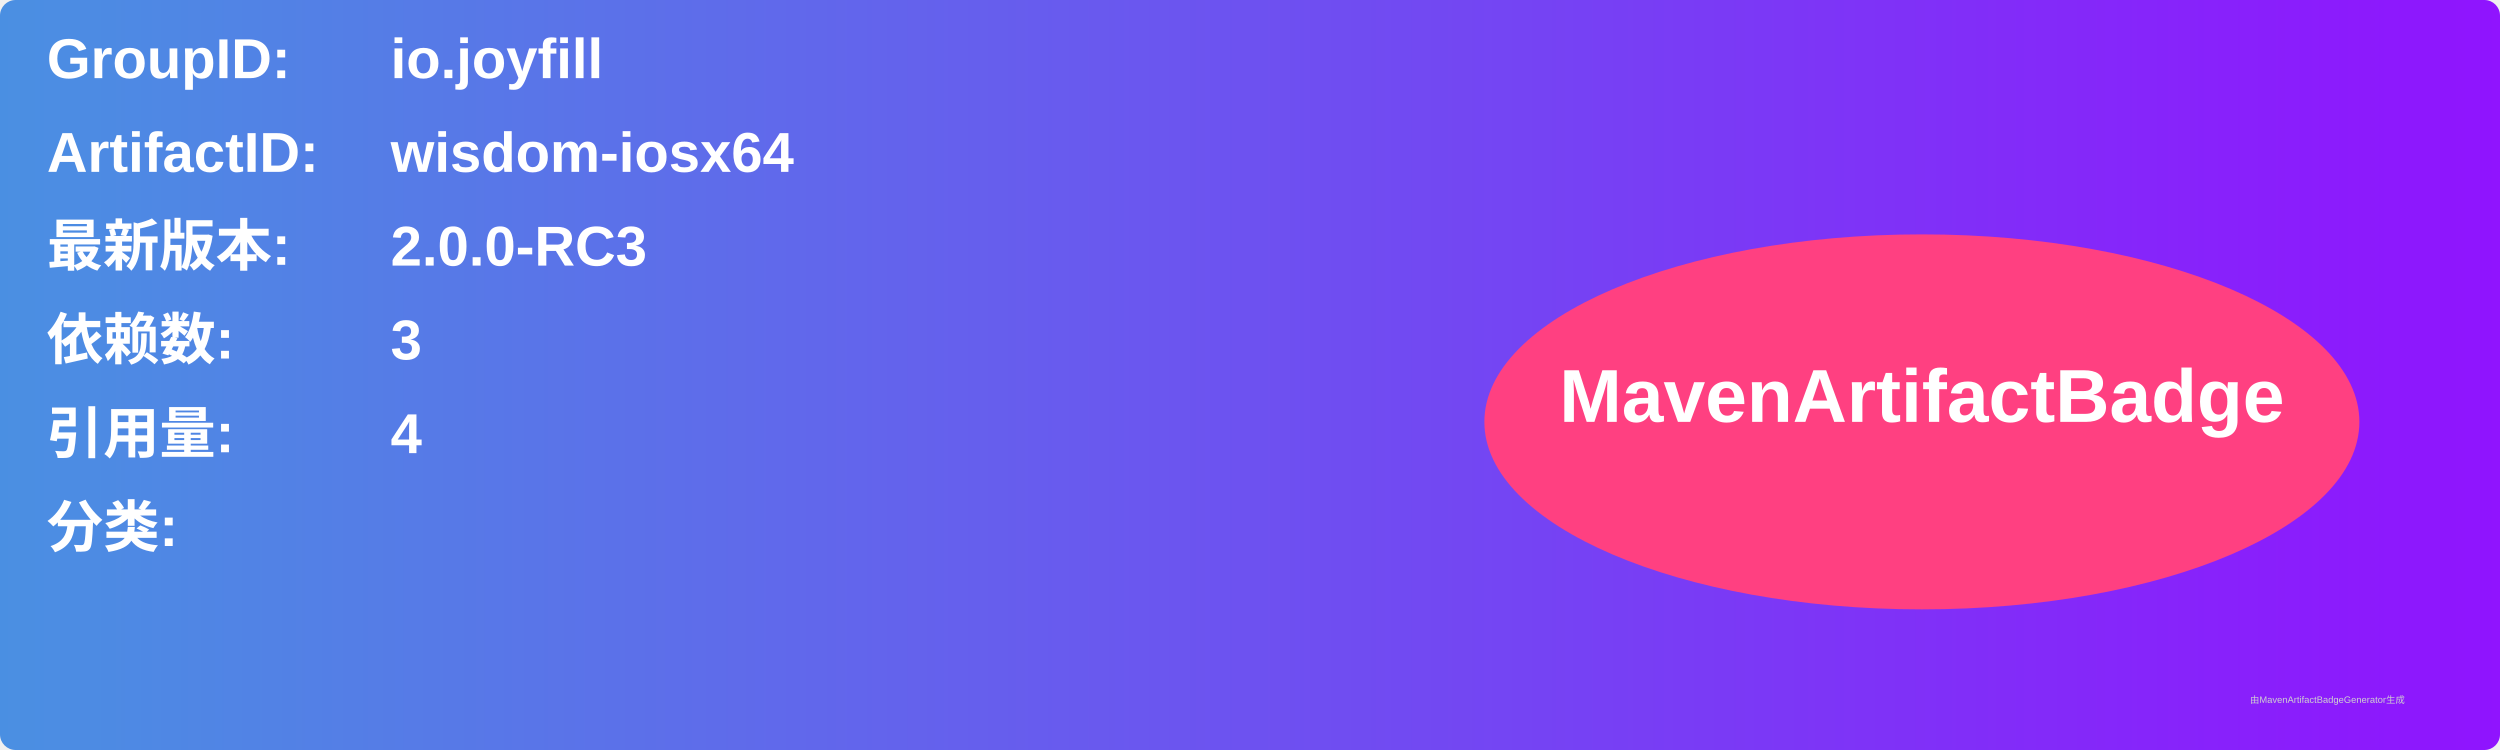
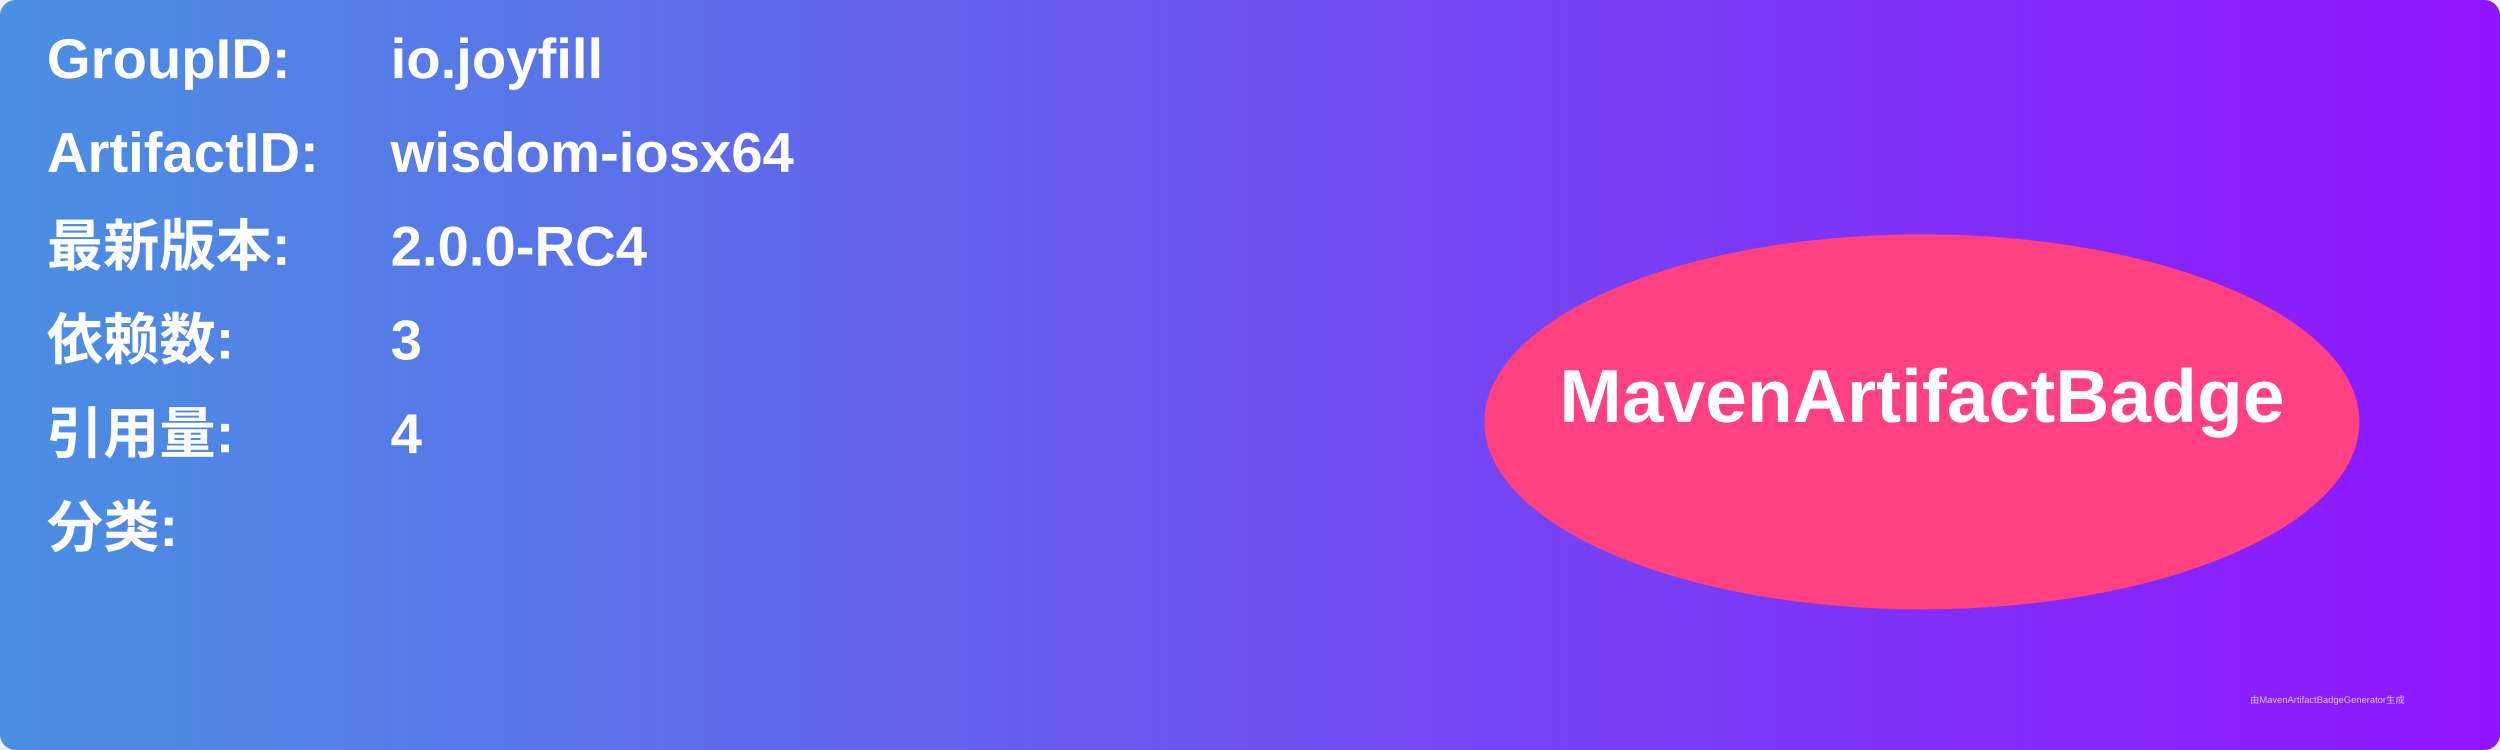
<svg xmlns="http://www.w3.org/2000/svg" width="800" height="240" viewBox="0 0 800 240">
  <linearGradient id="grad" x1="0%" y1="0%" x2="100%" y2="0%">
    <stop offset="0%" stop-color="#4a90e2" />
    <stop offset="100%" stop-color="#9013fe" />
  </linearGradient>
  <rect width="100%" height="100%" rx="5" ry="5" fill="url(#grad)" />
  <g transform="translate(15, 15)">
    <text x="0" y="10" font-family="Arial" font-size="18" fill="white" font-weight="bold" width="260">GroupID:</text>
    <text x="110" y="10" font-family="Arial" font-size="18" fill="white" font-weight="bold" width="460">io.joyfill</text>
    <text x="0" y="40" font-family="Arial" font-size="18" fill="white" font-weight="bold" width="260">ArtifactID:</text>
    <text x="110" y="40" font-family="Arial" font-size="18" fill="white" font-weight="bold" width="460">wisdom-iosx64</text>
    <text x="0" y="70" font-family="Arial" font-size="18" fill="white" font-weight="bold">最新版本:</text>
    <text x="110" y="70" font-family="Arial" font-size="18" fill="white" font-weight="bold">
-       <tspan font-weight="bold">2.0.0-RC3</tspan>
+       <tspan font-weight="bold">2.0.0-RC4</tspan>
    </text>
    <text x="0" y="100" font-family="Arial" font-size="18" fill="white" font-weight="bold">依赖数: </text>
    <text x="110" y="100" font-family="Arial" font-size="18" fill="white">
      <tspan font-weight="bold">3</tspan>
    </text>
    <text x="0" y="130" font-family="Arial" font-size="18" fill="white" font-weight="bold">引用量: </text>
    <text x="110" y="130" font-family="Arial" font-size="18" fill="white">
      <tspan font-weight="bold">4</tspan>
    </text>
    <text x="0" y="160" font-family="Arial" font-size="18" fill="white" font-weight="bold">分类:</text>
    <text x="10" y="190" font-family="Arial" font-size="10" fill="white">
      <tspan font-weight="bold" />
    </text>
    <ellipse cx="600" cy="120" rx="140" ry="60" fill="#ff4081" />
    <text x="600" y="120" text-anchor="middle" font-family="Arial" font-size="24" fill="white" font-weight="bold">MavenArtifactBadge</text>
  </g>
  <text x="720" y="225" font-family="Arial" font-size="3" fill="#d0d0d0">由MavenArtifactBadgeGenerator生成</text>
</svg>
